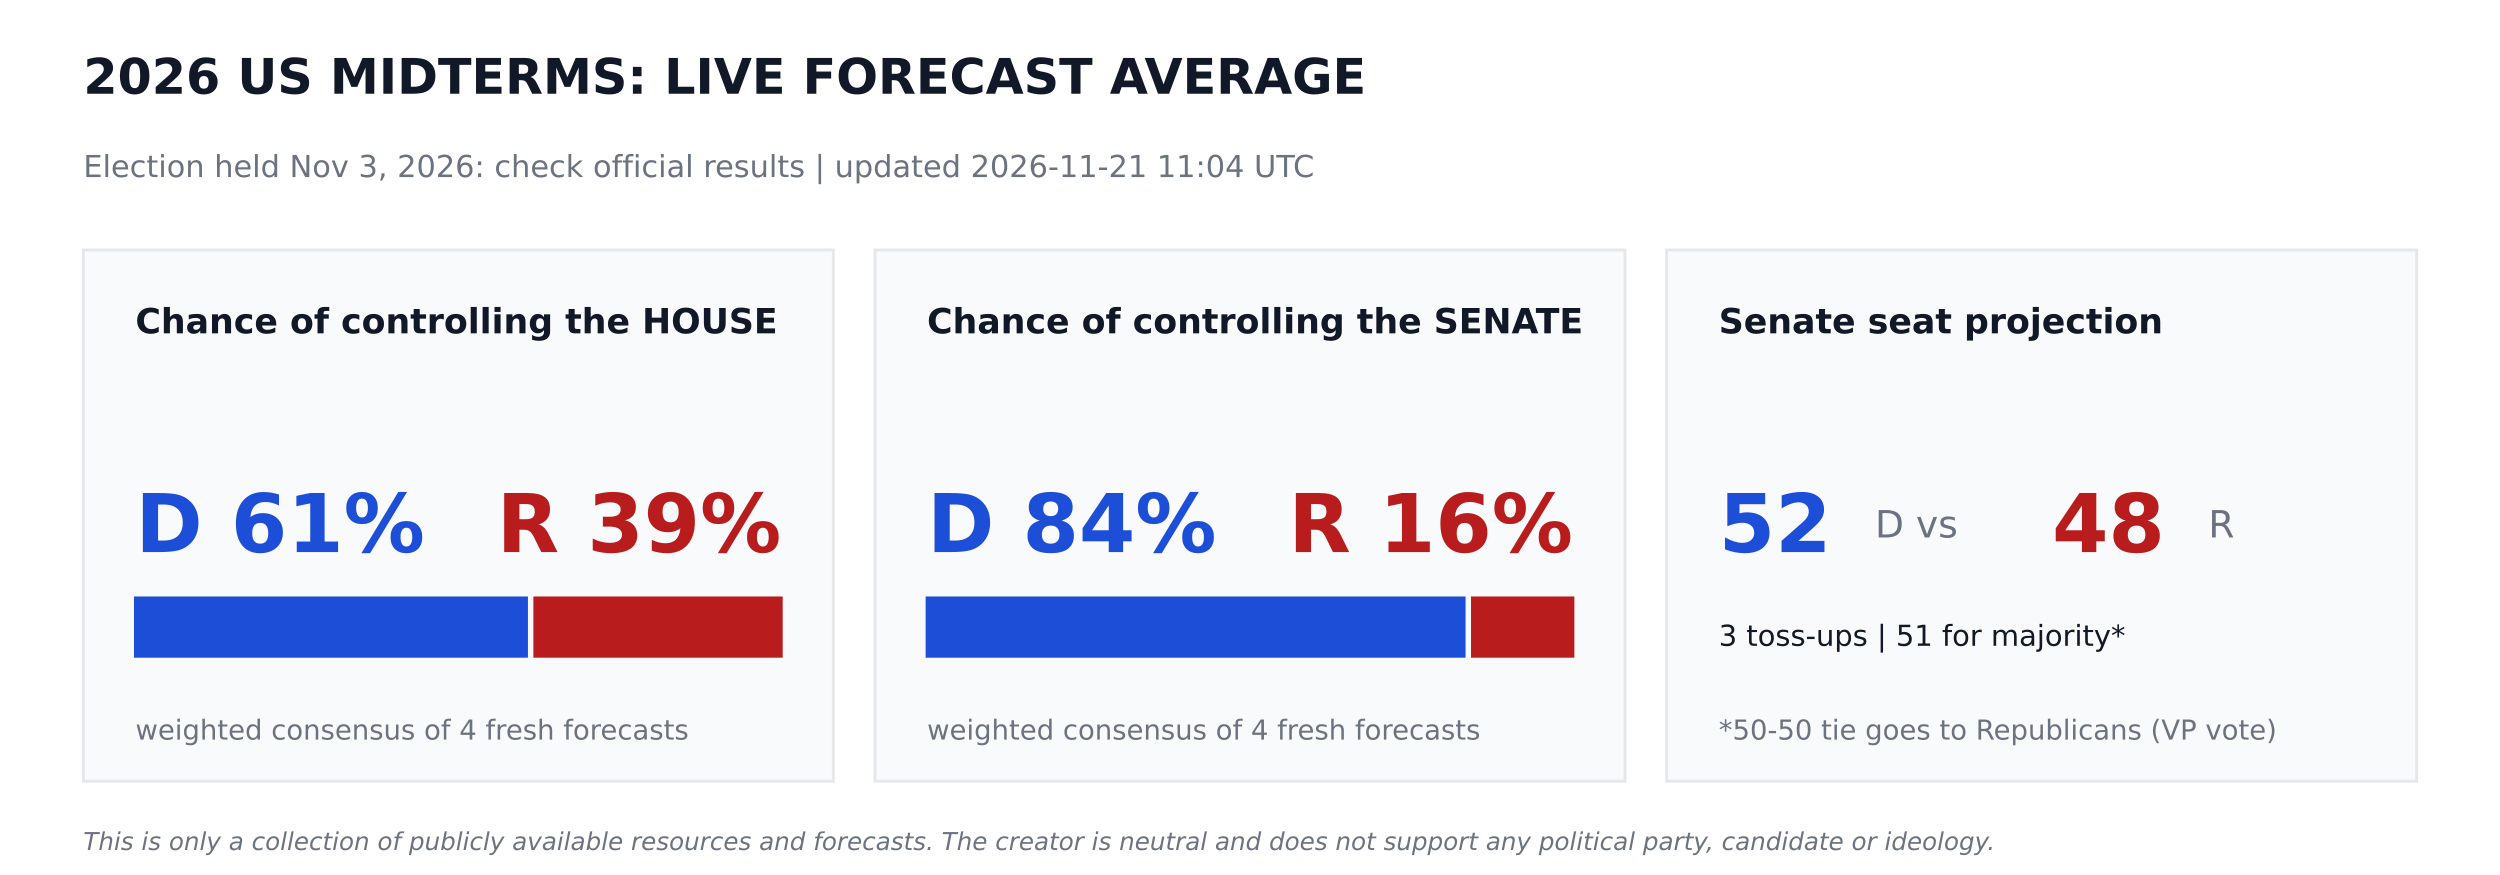
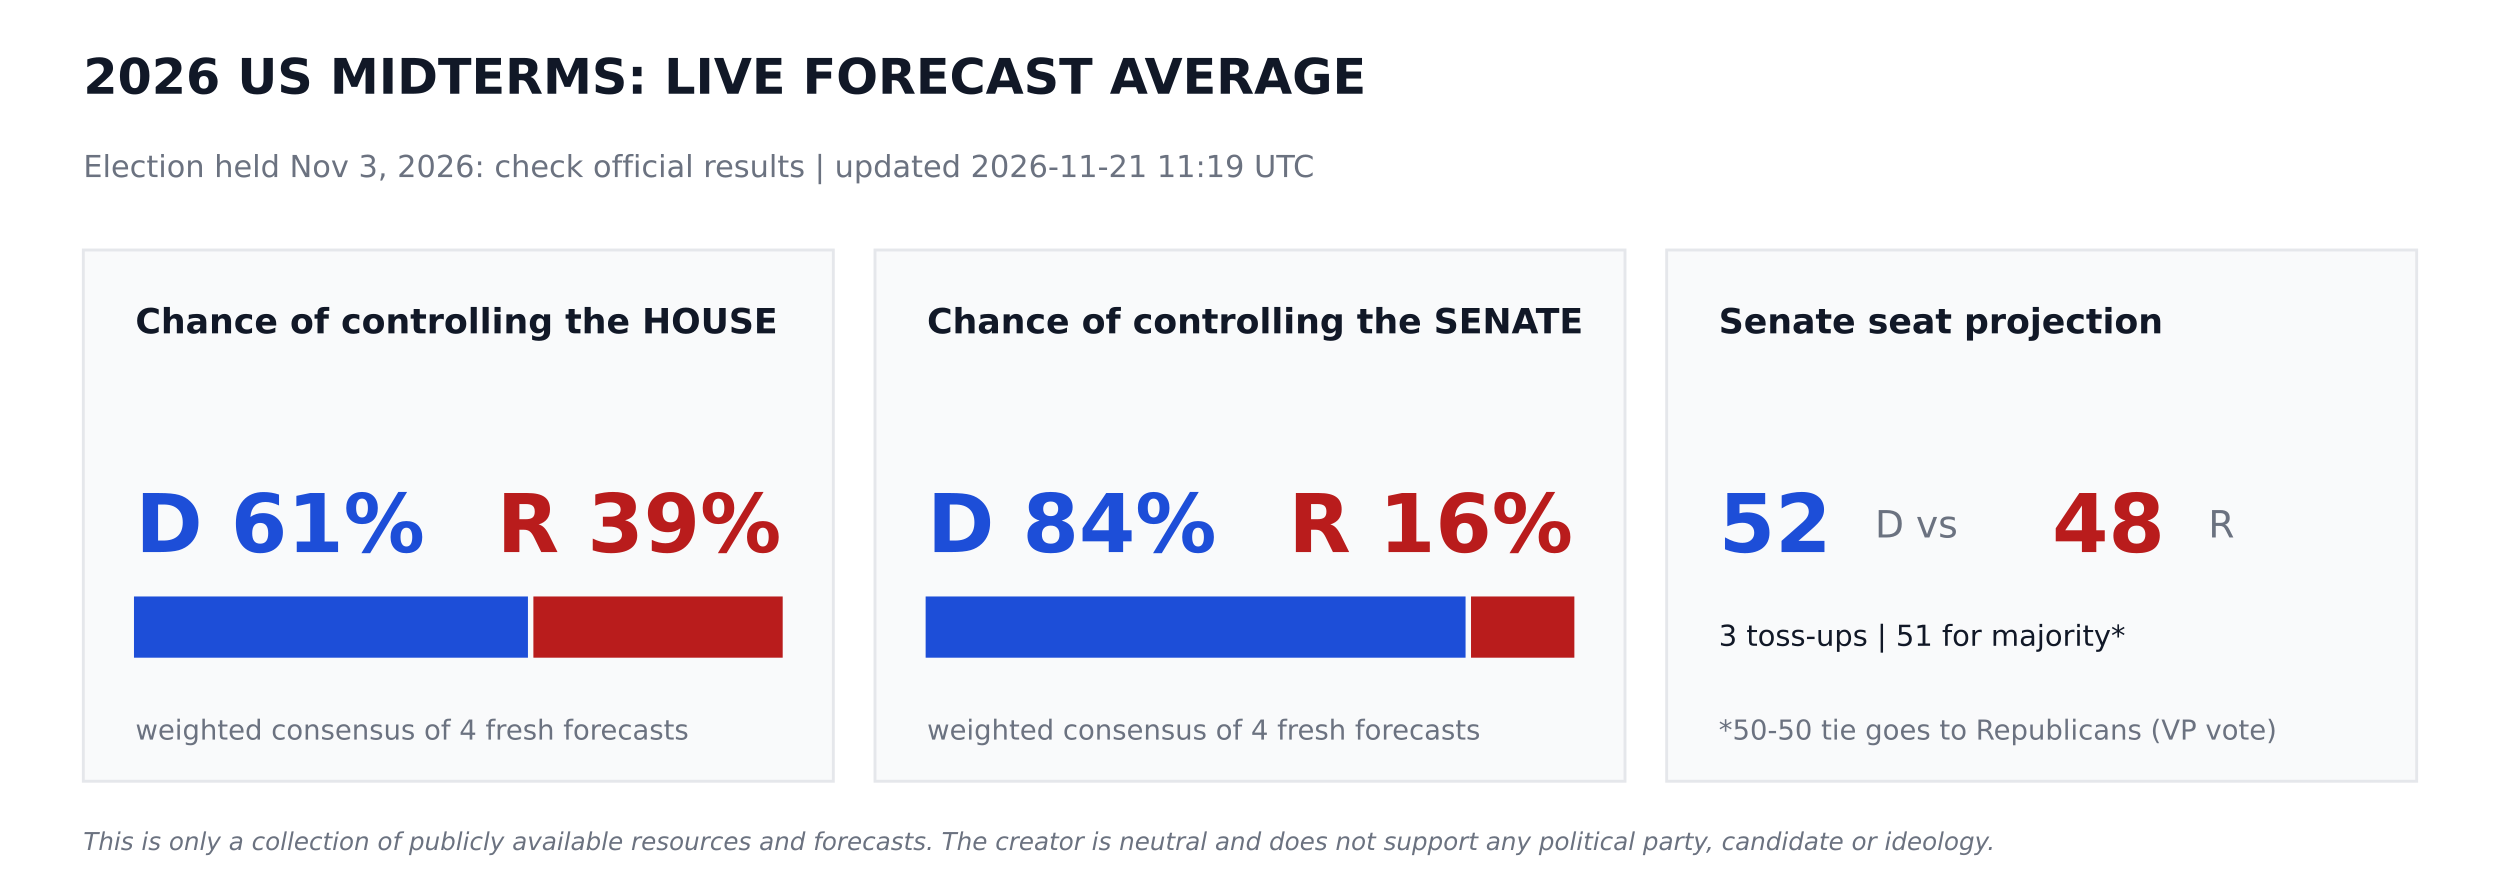
<svg xmlns="http://www.w3.org/2000/svg" width="864pt" height="302.4pt" viewBox="0 0 864 302.4" version="1.1">
  <defs>
    <style type="text/css">*{stroke-linejoin: round; stroke-linecap: butt}</style>
  </defs>
  <g id="figure_1">
    <g id="patch_1">
      <path d="M 0 302.4  L 864 302.4  L 864 0  L 0 0  z " style="fill: #ffffff" />
    </g>
    <g id="axes_1">
      <g id="patch_2">
-         <path d="M 28.8 270  L 288 270  L 288 86.4  L 28.8 86.4  z " clip-path="url(#p49ee850658)" style="fill: #f9fafb; stroke: #e5e7eb; stroke-linejoin: miter" />
+         <path d="M 28.8 270  L 288 270  L 288 86.4  L 28.8 86.4  z " clip-path="url(#pb626be68f9)" style="fill: #f9fafb; stroke: #e5e7eb; stroke-linejoin: miter" />
      </g>
      <g id="patch_3">
-         <path d="M 46.8 226.8  L 181.958 226.8  L 181.958 206.64  L 46.8 206.64  z " clip-path="url(#p49ee850658)" style="fill: #1d4ed8; stroke: #1d4ed8; stroke-linejoin: miter" />
+         <path d="M 46.8 226.8  L 181.958 226.8  L 181.958 206.64  L 46.8 206.64  z " clip-path="url(#pb626be68f9)" style="fill: #1d4ed8; stroke: #1d4ed8; stroke-linejoin: miter" />
      </g>
      <g id="patch_4">
-         <path d="M 184.838 226.8  L 270 226.8  L 270 206.64  L 184.838 206.64  z " clip-path="url(#p49ee850658)" style="fill: #b91c1c; stroke: #b91c1c; stroke-linejoin: miter" />
+         <path d="M 184.838 226.8  L 270 226.8  L 270 206.64  L 184.838 206.64  z " clip-path="url(#pb626be68f9)" style="fill: #b91c1c; stroke: #b91c1c; stroke-linejoin: miter" />
      </g>
      <g id="patch_5">
-         <path d="M 302.4 270  L 561.6 270  L 561.6 86.4  L 302.4 86.4  z " clip-path="url(#p49ee850658)" style="fill: #f9fafb; stroke: #e5e7eb; stroke-linejoin: miter" />
+         <path d="M 302.4 270  L 561.6 270  L 561.6 86.4  L 302.4 86.4  z " clip-path="url(#pb626be68f9)" style="fill: #f9fafb; stroke: #e5e7eb; stroke-linejoin: miter" />
      </g>
      <g id="patch_6">
-         <path d="M 320.4 226.8  L 506.002 226.8  L 506.002 206.64  L 320.4 206.64  z " clip-path="url(#p49ee850658)" style="fill: #1d4ed8; stroke: #1d4ed8; stroke-linejoin: miter" />
+         <path d="M 320.4 226.8  L 506.002 226.8  L 506.002 206.64  L 320.4 206.64  z " clip-path="url(#pb626be68f9)" style="fill: #1d4ed8; stroke: #1d4ed8; stroke-linejoin: miter" />
      </g>
      <g id="patch_7">
-         <path d="M 508.882 226.8  L 543.6 226.8  L 543.6 206.64  L 508.882 206.64  z " clip-path="url(#p49ee850658)" style="fill: #b91c1c; stroke: #b91c1c; stroke-linejoin: miter" />
+         <path d="M 508.882 226.8  L 543.6 226.8  L 543.6 206.64  L 508.882 206.64  z " clip-path="url(#pb626be68f9)" style="fill: #b91c1c; stroke: #b91c1c; stroke-linejoin: miter" />
      </g>
      <g id="patch_8">
-         <path d="M 576 270  L 835.2 270  L 835.2 86.4  L 576 86.4  z " clip-path="url(#p49ee850658)" style="fill: #f9fafb; stroke: #e5e7eb; stroke-linejoin: miter" />
+         <path d="M 576 270  L 835.2 270  L 835.2 86.4  L 576 86.4  z " clip-path="url(#pb626be68f9)" style="fill: #f9fafb; stroke: #e5e7eb; stroke-linejoin: miter" />
      </g>
      <g id="text_1">
        <text style="font-weight: 700; font-size: 17px; font-family: 'DejaVu Sans'; text-anchor: start; fill: #111827" x="28.8" y="32.4" transform="rotate(-0 28.8 32.4)">2026 US MIDTERMS: LIVE FORECAST AVERAGE</text>
      </g>
      <g id="text_2">
-         <text style="font-size: 10.5px; font-family: 'DejaVu Sans'; text-anchor: start; fill: #6b7280" x="28.8" y="61.2" transform="rotate(-0 28.8 61.2)">Election held Nov 3, 2026: check official results   |   updated 2026-11-21 11:04 UTC</text>
+         <text style="font-size: 10.5px; font-family: 'DejaVu Sans'; text-anchor: start; fill: #6b7280" x="28.8" y="61.2" transform="rotate(-0 28.8 61.2)">Election held Nov 3, 2026: check official results   |   updated 2026-11-21 11:19 UTC</text>
      </g>
      <g id="text_3">
        <text style="font-weight: 700; font-size: 12px; font-family: 'DejaVu Sans'; text-anchor: start; fill: #111827" x="46.8" y="115.2" transform="rotate(-0 46.8 115.2)">Chance of controlling the HOUSE</text>
      </g>
      <g id="text_4">
        <text style="font-weight: 700; font-size: 28px; font-family: 'DejaVu Sans'; text-anchor: start; fill: #1d4ed8" x="46.8" y="190.8" transform="rotate(-0 46.8 190.8)">D 61%</text>
      </g>
      <g id="text_5">
        <text style="font-weight: 700; font-size: 28px; font-family: 'DejaVu Sans'; text-anchor: end; fill: #b91c1c" x="270" y="190.8" transform="rotate(-0 270 190.8)">R 39%</text>
      </g>
      <g id="text_6">
        <text style="font-size: 9.5px; font-family: 'DejaVu Sans'; text-anchor: start; fill: #6b7280" x="46.8" y="255.6" transform="rotate(-0 46.8 255.6)">weighted consensus of 4 fresh forecasts</text>
      </g>
      <g id="text_7">
        <text style="font-weight: 700; font-size: 12px; font-family: 'DejaVu Sans'; text-anchor: start; fill: #111827" x="320.4" y="115.2" transform="rotate(-0 320.4 115.2)">Chance of controlling the SENATE</text>
      </g>
      <g id="text_8">
        <text style="font-weight: 700; font-size: 28px; font-family: 'DejaVu Sans'; text-anchor: start; fill: #1d4ed8" x="320.4" y="190.8" transform="rotate(-0 320.4 190.8)">D 84%</text>
      </g>
      <g id="text_9">
        <text style="font-weight: 700; font-size: 28px; font-family: 'DejaVu Sans'; text-anchor: end; fill: #b91c1c" x="543.6" y="190.8" transform="rotate(-0 543.6 190.8)">R 16%</text>
      </g>
      <g id="text_10">
        <text style="font-size: 9.5px; font-family: 'DejaVu Sans'; text-anchor: start; fill: #6b7280" x="320.4" y="255.6" transform="rotate(-0 320.4 255.6)">weighted consensus of 4 fresh forecasts</text>
      </g>
      <g id="text_11">
        <text style="font-weight: 700; font-size: 12px; font-family: 'DejaVu Sans'; text-anchor: start; fill: #111827" x="594" y="115.2" transform="rotate(-0 594 115.2)">Senate seat projection</text>
      </g>
      <g id="text_12">
        <text style="font-weight: 700; font-size: 28px; font-family: 'DejaVu Sans'; text-anchor: start; fill: #1d4ed8" x="594" y="190.8" transform="rotate(-0 594 190.8)">52</text>
      </g>
      <g id="text_13">
        <text style="font-size: 13px; font-family: 'DejaVu Sans'; text-anchor: start; fill: #6b7280" x="648" y="185.76" transform="rotate(-0 648 185.76)">D  vs</text>
      </g>
      <g id="text_14">
        <text style="font-weight: 700; font-size: 28px; font-family: 'DejaVu Sans'; text-anchor: start; fill: #b91c1c" x="709.2" y="190.8" transform="rotate(-0 709.2 190.8)">48</text>
      </g>
      <g id="text_15">
        <text style="font-size: 13px; font-family: 'DejaVu Sans'; text-anchor: start; fill: #6b7280" x="763.2" y="185.76" transform="rotate(-0 763.2 185.76)">R</text>
      </g>
      <g id="text_16">
        <text style="font-size: 10px; font-family: 'DejaVu Sans'; text-anchor: start; fill: #111827" x="594" y="223.2" transform="rotate(-0 594 223.2)">3 toss-ups  |  51 for majority*</text>
      </g>
      <g id="text_17">
        <text style="font-size: 9.5px; font-family: 'DejaVu Sans'; text-anchor: start; fill: #6b7280" x="594" y="255.6" transform="rotate(-0 594 255.6)">*50-50 tie goes to Republicans (VP vote)</text>
      </g>
      <g id="text_18">
        <text style="font-style: italic; font-size: 8.5px; font-family: 'DejaVu Sans'; text-anchor: start; fill: #6b7280" x="28.8" y="293.76" transform="rotate(-0 28.8 293.76)">This is only a collection of publicly available resources and forecasts. The creator is neutral and does not support any political party, candidate or ideology.</text>
      </g>
    </g>
  </g>
  <defs>
-     <clipPath id="p49ee850658">
+     <clipPath id="pb626be68f9">
      <rect x="0" y="0" width="864" height="302.4" />
    </clipPath>
  </defs>
</svg>
